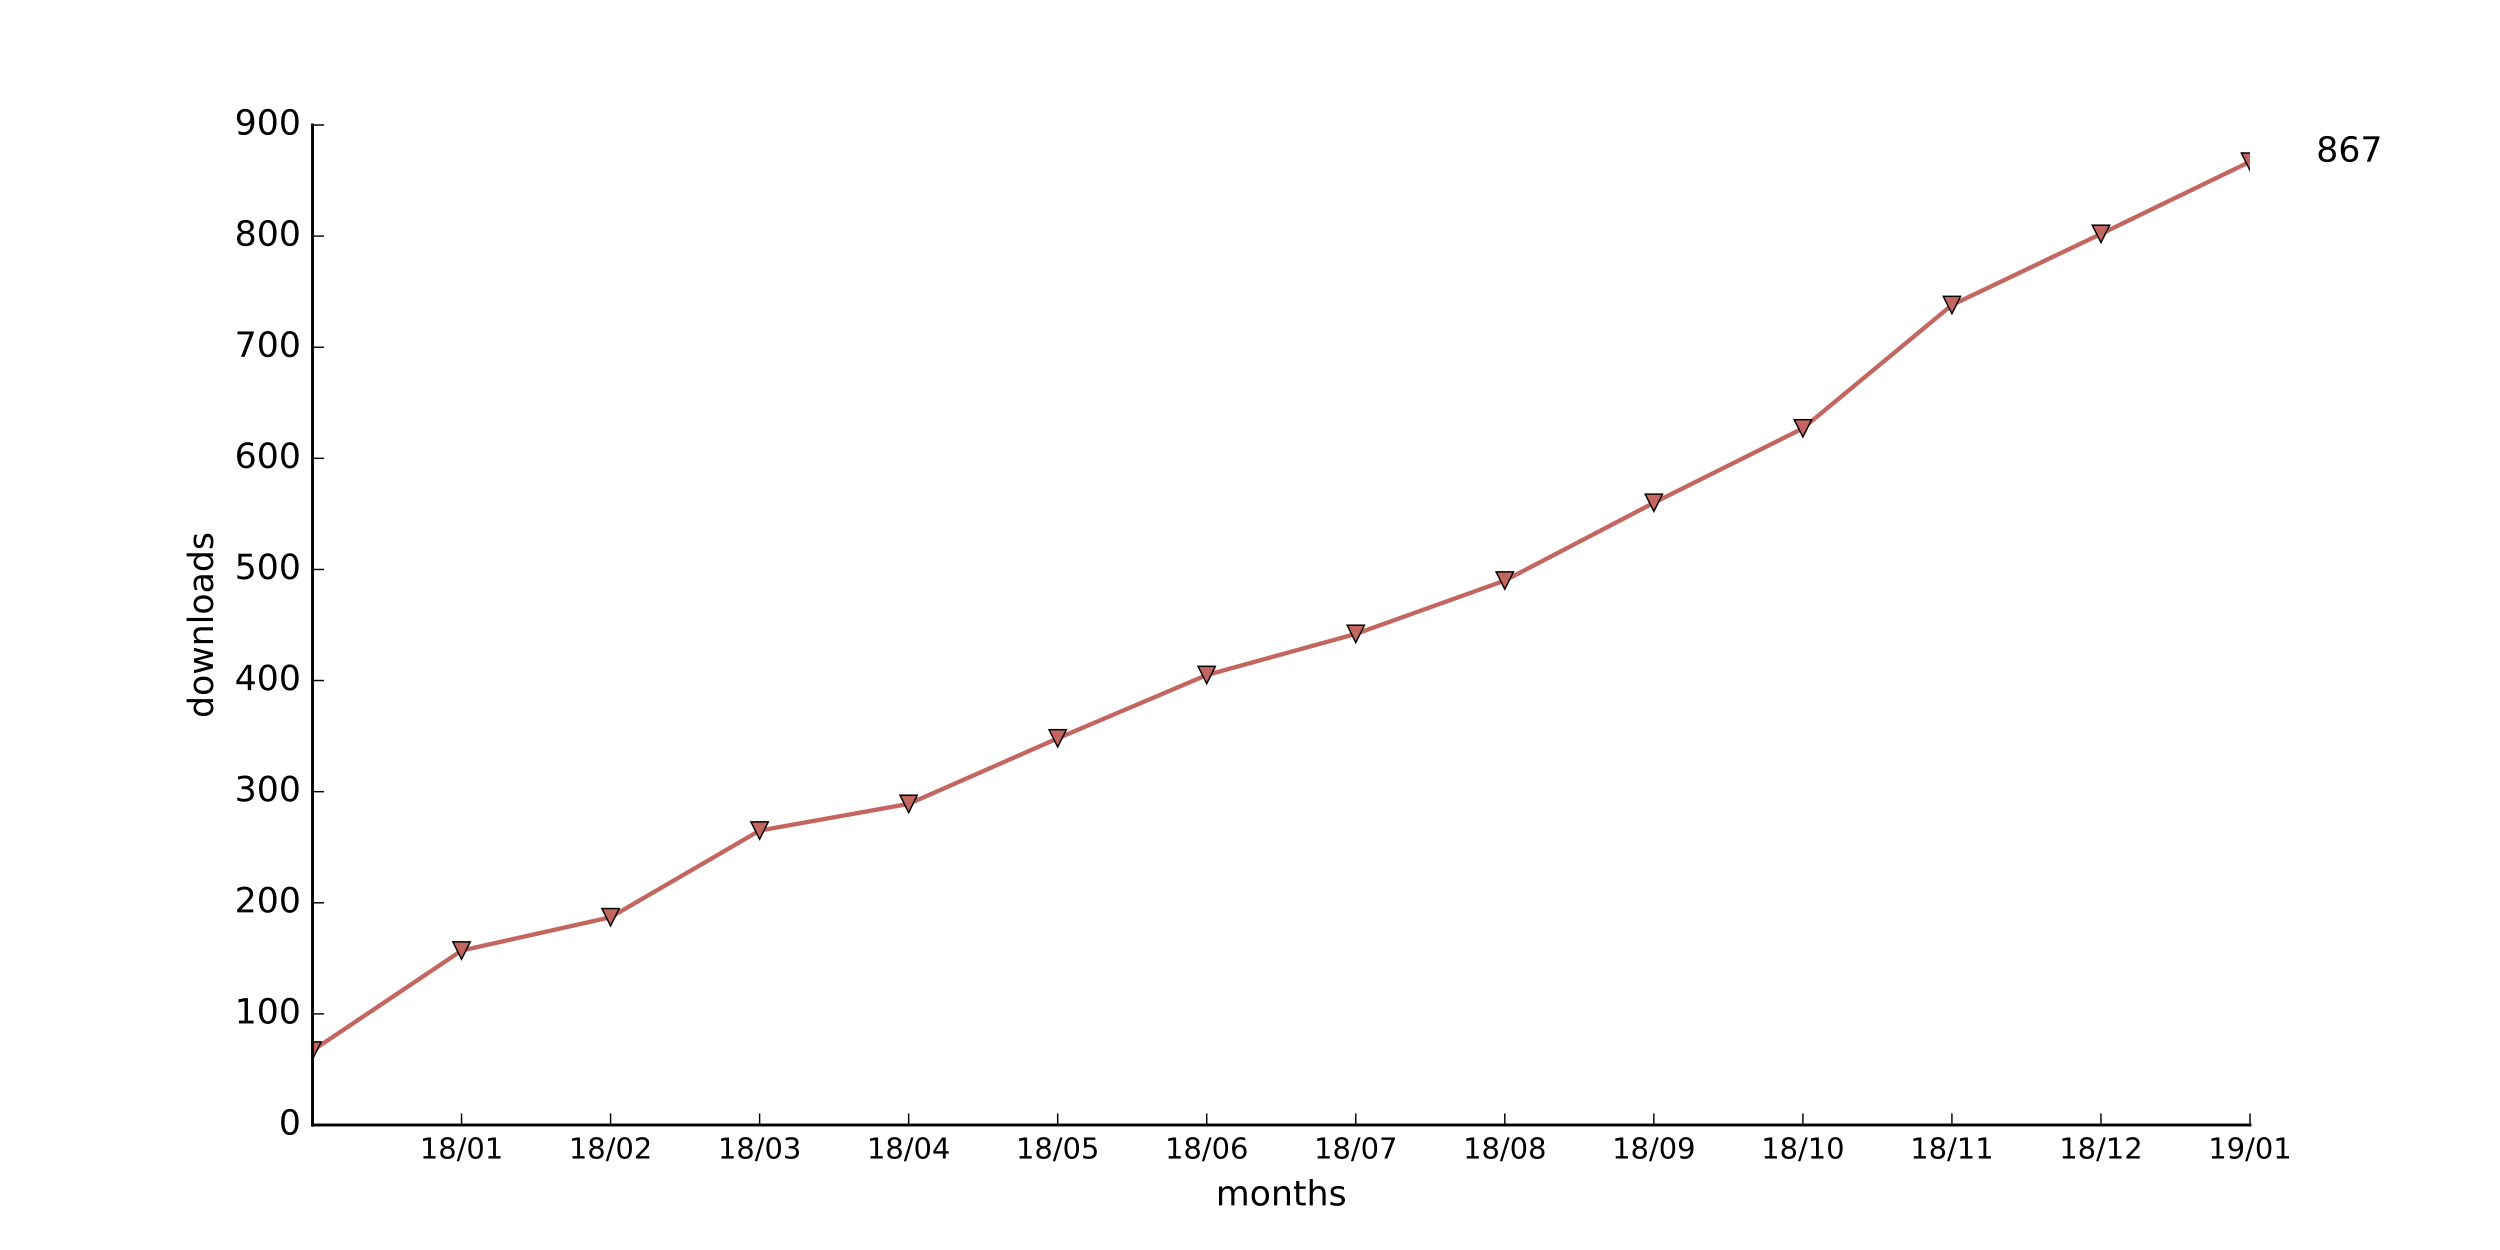
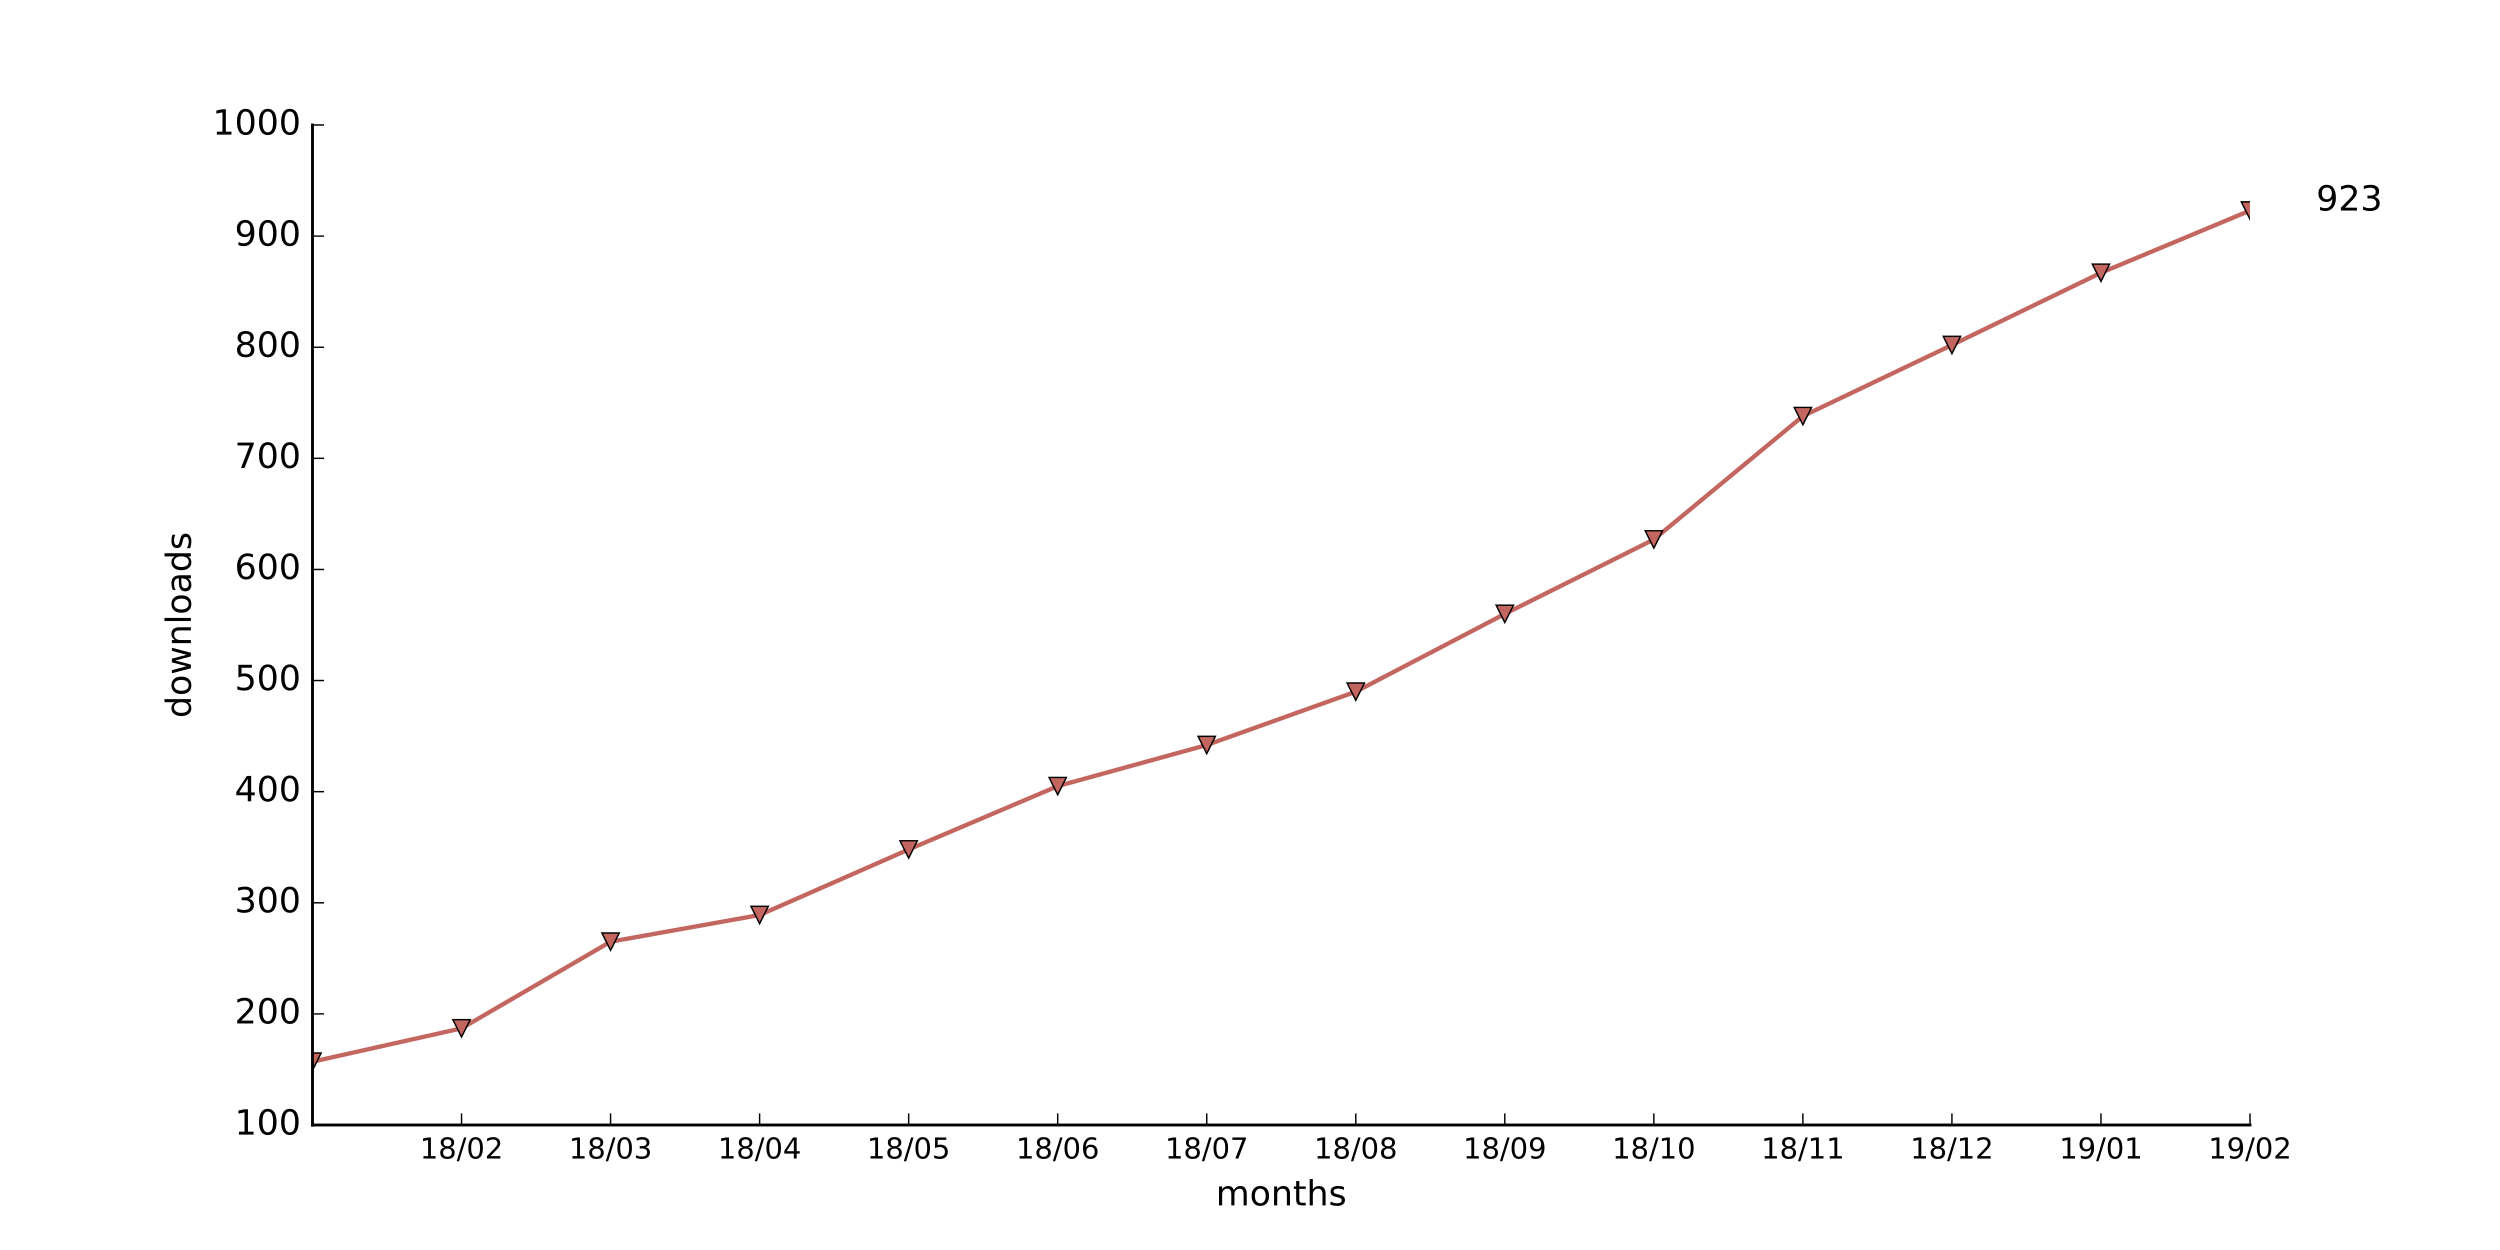
<svg xmlns="http://www.w3.org/2000/svg" xmlns:xlink="http://www.w3.org/1999/xlink" height="432pt" version="1.1" viewBox="0 0 864 432" width="864pt">
  <defs>
    <style type="text/css">
*{stroke-linecap:butt;stroke-linejoin:round;stroke-miterlimit:100000;}
  </style>
  </defs>
  <g id="figure_1">
    <g id="patch_1">
      <path d="M 0 432  L 864 432  L 864 0  L 0 0  z " style="fill:#ffffff;" />
    </g>
    <g id="axes_1">
      <g id="patch_2">
        <path d="M 108 388.8  L 777.6 388.8  L 777.6 43.2  L 108 43.2  z " style="fill:#ffffff;" />
      </g>
      <g id="line2d_1">
-         <path clip-path="url(#pb9cdb04433)" d="M 108 363.072  L 159.508 328.512  L 211.015 316.992  L 262.523 287.04  L 314.031 277.824  L 365.538 255.168  L 417.046 233.28  L 468.554 219.072  L 520.062 200.64  L 571.569 173.76  L 623.077 148.032  L 674.585 105.408  L 726.092 80.832  L 777.6 55.872  " style="fill:none;stroke:#c46660;stroke-linecap:square;stroke-width:1.5;" />
+         <path clip-path="url(#pa17ebd8802)" d="M 108 366.912  L 159.508 355.392  L 211.015 325.44  L 262.523 316.224  L 314.031 293.568  L 365.538 271.68  L 417.046 257.472  L 468.554 239.04  L 520.062 212.16  L 571.569 186.432  L 623.077 143.808  L 674.585 119.232  L 726.092 94.272  L 777.6 72.768  " style="fill:none;stroke:#c46660;stroke-linecap:square;stroke-width:1.5;" />
      </g>
      <g id="line2d_2">
        <defs>
-           <path d="M -0 3  L 3 -3  L -3 -3  z " id="mde66f9c7d6" style="stroke:#000000;stroke-linejoin:miter;stroke-width:0.5;" />
+           <path d="M -0 3  L 3 -3  L -3 -3  z " id="me184edb1fb" style="stroke:#000000;stroke-linejoin:miter;stroke-width:0.5;" />
        </defs>
-         <g clip-path="url(#pb9cdb04433)">
-           <use style="fill:#c46660;stroke:#000000;stroke-linejoin:miter;stroke-width:0.5;" x="108.0" xlink:href="#mde66f9c7d6" y="363.072" />
-           <use style="fill:#c46660;stroke:#000000;stroke-linejoin:miter;stroke-width:0.5;" x="159.508" xlink:href="#mde66f9c7d6" y="328.512" />
-           <use style="fill:#c46660;stroke:#000000;stroke-linejoin:miter;stroke-width:0.5;" x="211.015" xlink:href="#mde66f9c7d6" y="316.992" />
-           <use style="fill:#c46660;stroke:#000000;stroke-linejoin:miter;stroke-width:0.5;" x="262.523" xlink:href="#mde66f9c7d6" y="287.04" />
-           <use style="fill:#c46660;stroke:#000000;stroke-linejoin:miter;stroke-width:0.5;" x="314.031" xlink:href="#mde66f9c7d6" y="277.824" />
-           <use style="fill:#c46660;stroke:#000000;stroke-linejoin:miter;stroke-width:0.5;" x="365.538" xlink:href="#mde66f9c7d6" y="255.168" />
-           <use style="fill:#c46660;stroke:#000000;stroke-linejoin:miter;stroke-width:0.5;" x="417.046" xlink:href="#mde66f9c7d6" y="233.28" />
-           <use style="fill:#c46660;stroke:#000000;stroke-linejoin:miter;stroke-width:0.5;" x="468.554" xlink:href="#mde66f9c7d6" y="219.072" />
-           <use style="fill:#c46660;stroke:#000000;stroke-linejoin:miter;stroke-width:0.5;" x="520.062" xlink:href="#mde66f9c7d6" y="200.64" />
-           <use style="fill:#c46660;stroke:#000000;stroke-linejoin:miter;stroke-width:0.5;" x="571.569" xlink:href="#mde66f9c7d6" y="173.76" />
-           <use style="fill:#c46660;stroke:#000000;stroke-linejoin:miter;stroke-width:0.5;" x="623.077" xlink:href="#mde66f9c7d6" y="148.032" />
-           <use style="fill:#c46660;stroke:#000000;stroke-linejoin:miter;stroke-width:0.5;" x="674.585" xlink:href="#mde66f9c7d6" y="105.408" />
-           <use style="fill:#c46660;stroke:#000000;stroke-linejoin:miter;stroke-width:0.5;" x="726.092" xlink:href="#mde66f9c7d6" y="80.832" />
-           <use style="fill:#c46660;stroke:#000000;stroke-linejoin:miter;stroke-width:0.5;" x="777.6" xlink:href="#mde66f9c7d6" y="55.872" />
+         <g clip-path="url(#pa17ebd8802)">
+           <use style="fill:#c46660;stroke:#000000;stroke-linejoin:miter;stroke-width:0.5;" x="108.0" xlink:href="#me184edb1fb" y="366.912" />
+           <use style="fill:#c46660;stroke:#000000;stroke-linejoin:miter;stroke-width:0.5;" x="159.508" xlink:href="#me184edb1fb" y="355.392" />
+           <use style="fill:#c46660;stroke:#000000;stroke-linejoin:miter;stroke-width:0.5;" x="211.015" xlink:href="#me184edb1fb" y="325.44" />
+           <use style="fill:#c46660;stroke:#000000;stroke-linejoin:miter;stroke-width:0.5;" x="262.523" xlink:href="#me184edb1fb" y="316.224" />
+           <use style="fill:#c46660;stroke:#000000;stroke-linejoin:miter;stroke-width:0.5;" x="314.031" xlink:href="#me184edb1fb" y="293.568" />
+           <use style="fill:#c46660;stroke:#000000;stroke-linejoin:miter;stroke-width:0.5;" x="365.538" xlink:href="#me184edb1fb" y="271.68" />
+           <use style="fill:#c46660;stroke:#000000;stroke-linejoin:miter;stroke-width:0.5;" x="417.046" xlink:href="#me184edb1fb" y="257.472" />
+           <use style="fill:#c46660;stroke:#000000;stroke-linejoin:miter;stroke-width:0.5;" x="468.554" xlink:href="#me184edb1fb" y="239.04" />
+           <use style="fill:#c46660;stroke:#000000;stroke-linejoin:miter;stroke-width:0.5;" x="520.062" xlink:href="#me184edb1fb" y="212.16" />
+           <use style="fill:#c46660;stroke:#000000;stroke-linejoin:miter;stroke-width:0.5;" x="571.569" xlink:href="#me184edb1fb" y="186.432" />
+           <use style="fill:#c46660;stroke:#000000;stroke-linejoin:miter;stroke-width:0.5;" x="623.077" xlink:href="#me184edb1fb" y="143.808" />
+           <use style="fill:#c46660;stroke:#000000;stroke-linejoin:miter;stroke-width:0.5;" x="674.585" xlink:href="#me184edb1fb" y="119.232" />
+           <use style="fill:#c46660;stroke:#000000;stroke-linejoin:miter;stroke-width:0.5;" x="726.092" xlink:href="#me184edb1fb" y="94.272" />
+           <use style="fill:#c46660;stroke:#000000;stroke-linejoin:miter;stroke-width:0.5;" x="777.6" xlink:href="#me184edb1fb" y="72.768" />
        </g>
      </g>
      <g id="patch_3">
        <path d="M 108 388.8  L 777.6 388.8  " style="fill:none;stroke:#000000;stroke-linecap:square;stroke-linejoin:miter;" />
      </g>
      <g id="patch_4">
        <path d="M 108 388.8  L 108 43.2  " style="fill:none;stroke:#000000;stroke-linecap:square;stroke-linejoin:miter;" />
      </g>
      <g id="matplotlib.axis_1">
        <g id="xtick_1">
          <g id="line2d_3">
            <defs>
-               <path d="M 0 0  L 0 -4  " id="mf02f263352" style="stroke:#000000;stroke-width:0.5;" />
-             </defs>
-             <g>
-               <use style="stroke:#000000;stroke-width:0.5;" x="159.508" xlink:href="#mf02f263352" y="388.8" />
+               <path d="M 0 0  L 0 -4  " id="m1d00013f8c" style="stroke:#000000;stroke-width:0.5;" />
+             </defs>
+             <g>
+               <use style="stroke:#000000;stroke-width:0.5;" x="159.508" xlink:href="#m1d00013f8c" y="388.8" />
            </g>
          </g>
          <g id="text_1">
            <defs>
+               <path d="M 19.188 8.297  L 53.609 8.297  L 53.609 0  L 7.328 0  L 7.328 8.297  Q 12.938 14.109 22.625 23.891  Q 32.328 33.688 34.812 36.531  Q 39.547 41.844 41.422 45.531  Q 43.312 49.219 43.312 52.781  Q 43.312 58.594 39.234 62.25  Q 35.156 65.922 28.609 65.922  Q 23.969 65.922 18.812 64.312  Q 13.672 62.703 7.812 59.422  L 7.812 69.391  Q 13.766 71.781 18.938 73  Q 24.125 74.219 28.422 74.219  Q 39.75 74.219 46.484 68.547  Q 53.219 62.891 53.219 53.422  Q 53.219 48.922 51.531 44.891  Q 49.859 40.875 45.406 35.406  Q 44.188 33.984 37.641 27.219  Q 31.109 20.453 19.188 8.297  " id="BitstreamVeraSans-Roman-32" />
              <path d="M 31.781 34.625  Q 24.75 34.625 20.719 30.859  Q 16.703 27.094 16.703 20.516  Q 16.703 13.922 20.719 10.156  Q 24.75 6.391 31.781 6.391  Q 38.812 6.391 42.859 10.172  Q 46.922 13.969 46.922 20.516  Q 46.922 27.094 42.891 30.859  Q 38.875 34.625 31.781 34.625  M 21.922 38.812  Q 15.578 40.375 12.031 44.719  Q 8.5 49.078 8.5 55.328  Q 8.5 64.062 14.719 69.141  Q 20.953 74.219 31.781 74.219  Q 42.672 74.219 48.875 69.141  Q 55.078 64.062 55.078 55.328  Q 55.078 49.078 51.531 44.719  Q 48 40.375 41.703 38.812  Q 48.828 37.156 52.797 32.312  Q 56.781 27.484 56.781 20.516  Q 56.781 9.906 50.312 4.234  Q 43.844 -1.422 31.781 -1.422  Q 19.734 -1.422 13.25 4.234  Q 6.781 9.906 6.781 20.516  Q 6.781 27.484 10.781 32.312  Q 14.797 37.156 21.922 38.812  M 18.312 54.391  Q 18.312 48.734 21.844 45.562  Q 25.391 42.391 31.781 42.391  Q 38.141 42.391 41.719 45.562  Q 45.312 48.734 45.312 54.391  Q 45.312 60.062 41.719 63.234  Q 38.141 66.406 31.781 66.406  Q 25.391 66.406 21.844 63.234  Q 18.312 60.062 18.312 54.391  " id="BitstreamVeraSans-Roman-38" />
              <path d="M 12.406 8.297  L 28.516 8.297  L 28.516 63.922  L 10.984 60.406  L 10.984 69.391  L 28.422 72.906  L 38.281 72.906  L 38.281 8.297  L 54.391 8.297  L 54.391 0  L 12.406 0  z " id="BitstreamVeraSans-Roman-31" />
              <path d="M 31.781 66.406  Q 24.172 66.406 20.328 58.906  Q 16.5 51.422 16.5 36.375  Q 16.5 21.391 20.328 13.891  Q 24.172 6.391 31.781 6.391  Q 39.453 6.391 43.281 13.891  Q 47.125 21.391 47.125 36.375  Q 47.125 51.422 43.281 58.906  Q 39.453 66.406 31.781 66.406  M 31.781 74.219  Q 44.047 74.219 50.516 64.516  Q 56.984 54.828 56.984 36.375  Q 56.984 17.969 50.516 8.266  Q 44.047 -1.422 31.781 -1.422  Q 19.531 -1.422 13.062 8.266  Q 6.594 17.969 6.594 36.375  Q 6.594 54.828 13.062 64.516  Q 19.531 74.219 31.781 74.219  " id="BitstreamVeraSans-Roman-30" />
              <path d="M 25.391 72.906  L 33.688 72.906  L 8.297 -9.281  L 0 -9.281  z " id="BitstreamVeraSans-Roman-2f" />
            </defs>
            <g transform="translate(145.0983 400.3984)scale(0.1 -0.1)">
              <use xlink:href="#BitstreamVeraSans-Roman-31" />
              <use x="63.623" xlink:href="#BitstreamVeraSans-Roman-38" />
              <use x="127.246" xlink:href="#BitstreamVeraSans-Roman-2f" />
              <use x="160.938" xlink:href="#BitstreamVeraSans-Roman-30" />
-               <use x="224.561" xlink:href="#BitstreamVeraSans-Roman-31" />
+               <use x="224.561" xlink:href="#BitstreamVeraSans-Roman-32" />
            </g>
          </g>
        </g>
        <g id="xtick_2">
          <g id="line2d_4">
            <g>
-               <use style="stroke:#000000;stroke-width:0.5;" x="211.015" xlink:href="#mf02f263352" y="388.8" />
+               <use style="stroke:#000000;stroke-width:0.5;" x="211.015" xlink:href="#m1d00013f8c" y="388.8" />
            </g>
          </g>
          <g id="text_2">
            <defs>
-               <path d="M 19.188 8.297  L 53.609 8.297  L 53.609 0  L 7.328 0  L 7.328 8.297  Q 12.938 14.109 22.625 23.891  Q 32.328 33.688 34.812 36.531  Q 39.547 41.844 41.422 45.531  Q 43.312 49.219 43.312 52.781  Q 43.312 58.594 39.234 62.25  Q 35.156 65.922 28.609 65.922  Q 23.969 65.922 18.812 64.312  Q 13.672 62.703 7.812 59.422  L 7.812 69.391  Q 13.766 71.781 18.938 73  Q 24.125 74.219 28.422 74.219  Q 39.75 74.219 46.484 68.547  Q 53.219 62.891 53.219 53.422  Q 53.219 48.922 51.531 44.891  Q 49.859 40.875 45.406 35.406  Q 44.188 33.984 37.641 27.219  Q 31.109 20.453 19.188 8.297  " id="BitstreamVeraSans-Roman-32" />
+               <path d="M 40.578 39.312  Q 47.656 37.797 51.625 33  Q 55.609 28.219 55.609 21.188  Q 55.609 10.406 48.188 4.484  Q 40.766 -1.422 27.094 -1.422  Q 22.516 -1.422 17.656 -0.516  Q 12.797 0.391 7.625 2.203  L 7.625 11.719  Q 11.719 9.328 16.594 8.109  Q 21.484 6.891 26.812 6.891  Q 36.078 6.891 40.938 10.547  Q 45.797 14.203 45.797 21.188  Q 45.797 27.641 41.281 31.266  Q 36.766 34.906 28.719 34.906  L 20.219 34.906  L 20.219 43.016  L 29.109 43.016  Q 36.375 43.016 40.234 45.922  Q 44.094 48.828 44.094 54.297  Q 44.094 59.906 40.109 62.906  Q 36.141 65.922 28.719 65.922  Q 24.656 65.922 20.016 65.031  Q 15.375 64.156 9.812 62.312  L 9.812 71.094  Q 15.438 72.656 20.344 73.438  Q 25.25 74.219 29.594 74.219  Q 40.828 74.219 47.359 69.109  Q 53.906 64.016 53.906 55.328  Q 53.906 49.266 50.438 45.094  Q 46.969 40.922 40.578 39.312  " id="BitstreamVeraSans-Roman-33" />
            </defs>
            <g transform="translate(196.606 400.3984)scale(0.1 -0.1)">
              <use xlink:href="#BitstreamVeraSans-Roman-31" />
              <use x="63.623" xlink:href="#BitstreamVeraSans-Roman-38" />
              <use x="127.246" xlink:href="#BitstreamVeraSans-Roman-2f" />
              <use x="160.938" xlink:href="#BitstreamVeraSans-Roman-30" />
-               <use x="224.561" xlink:href="#BitstreamVeraSans-Roman-32" />
+               <use x="224.561" xlink:href="#BitstreamVeraSans-Roman-33" />
            </g>
          </g>
        </g>
        <g id="xtick_3">
          <g id="line2d_5">
            <g>
-               <use style="stroke:#000000;stroke-width:0.5;" x="262.523" xlink:href="#mf02f263352" y="388.8" />
+               <use style="stroke:#000000;stroke-width:0.5;" x="262.523" xlink:href="#m1d00013f8c" y="388.8" />
            </g>
          </g>
          <g id="text_3">
            <defs>
-               <path d="M 40.578 39.312  Q 47.656 37.797 51.625 33  Q 55.609 28.219 55.609 21.188  Q 55.609 10.406 48.188 4.484  Q 40.766 -1.422 27.094 -1.422  Q 22.516 -1.422 17.656 -0.516  Q 12.797 0.391 7.625 2.203  L 7.625 11.719  Q 11.719 9.328 16.594 8.109  Q 21.484 6.891 26.812 6.891  Q 36.078 6.891 40.938 10.547  Q 45.797 14.203 45.797 21.188  Q 45.797 27.641 41.281 31.266  Q 36.766 34.906 28.719 34.906  L 20.219 34.906  L 20.219 43.016  L 29.109 43.016  Q 36.375 43.016 40.234 45.922  Q 44.094 48.828 44.094 54.297  Q 44.094 59.906 40.109 62.906  Q 36.141 65.922 28.719 65.922  Q 24.656 65.922 20.016 65.031  Q 15.375 64.156 9.812 62.312  L 9.812 71.094  Q 15.438 72.656 20.344 73.438  Q 25.25 74.219 29.594 74.219  Q 40.828 74.219 47.359 69.109  Q 53.906 64.016 53.906 55.328  Q 53.906 49.266 50.438 45.094  Q 46.969 40.922 40.578 39.312  " id="BitstreamVeraSans-Roman-33" />
+               <path d="M 37.797 64.312  L 12.891 25.391  L 37.797 25.391  z M 35.203 72.906  L 47.609 72.906  L 47.609 25.391  L 58.016 25.391  L 58.016 17.188  L 47.609 17.188  L 47.609 0  L 37.797 0  L 37.797 17.188  L 4.891 17.188  L 4.891 26.703  z " id="BitstreamVeraSans-Roman-34" />
            </defs>
            <g transform="translate(248.1137 400.3984)scale(0.1 -0.1)">
              <use xlink:href="#BitstreamVeraSans-Roman-31" />
              <use x="63.623" xlink:href="#BitstreamVeraSans-Roman-38" />
              <use x="127.246" xlink:href="#BitstreamVeraSans-Roman-2f" />
              <use x="160.938" xlink:href="#BitstreamVeraSans-Roman-30" />
-               <use x="224.561" xlink:href="#BitstreamVeraSans-Roman-33" />
+               <use x="224.561" xlink:href="#BitstreamVeraSans-Roman-34" />
            </g>
          </g>
        </g>
        <g id="xtick_4">
          <g id="line2d_6">
            <g>
-               <use style="stroke:#000000;stroke-width:0.5;" x="314.031" xlink:href="#mf02f263352" y="388.8" />
+               <use style="stroke:#000000;stroke-width:0.5;" x="314.031" xlink:href="#m1d00013f8c" y="388.8" />
            </g>
          </g>
          <g id="text_4">
            <defs>
-               <path d="M 37.797 64.312  L 12.891 25.391  L 37.797 25.391  z M 35.203 72.906  L 47.609 72.906  L 47.609 25.391  L 58.016 25.391  L 58.016 17.188  L 47.609 17.188  L 47.609 0  L 37.797 0  L 37.797 17.188  L 4.891 17.188  L 4.891 26.703  z " id="BitstreamVeraSans-Roman-34" />
+               <path d="M 10.797 72.906  L 49.516 72.906  L 49.516 64.594  L 19.828 64.594  L 19.828 46.734  Q 21.969 47.469 24.109 47.828  Q 26.266 48.188 28.422 48.188  Q 40.625 48.188 47.75 41.5  Q 54.891 34.812 54.891 23.391  Q 54.891 11.625 47.562 5.094  Q 40.234 -1.422 26.906 -1.422  Q 22.312 -1.422 17.547 -0.641  Q 12.797 0.141 7.719 1.703  L 7.719 11.625  Q 12.109 9.234 16.797 8.062  Q 21.484 6.891 26.703 6.891  Q 35.156 6.891 40.078 11.328  Q 45.016 15.766 45.016 23.391  Q 45.016 31 40.078 35.438  Q 35.156 39.891 26.703 39.891  Q 22.75 39.891 18.812 39.016  Q 14.891 38.141 10.797 36.281  z " id="BitstreamVeraSans-Roman-35" />
            </defs>
            <g transform="translate(299.6214 400.3984)scale(0.1 -0.1)">
              <use xlink:href="#BitstreamVeraSans-Roman-31" />
              <use x="63.623" xlink:href="#BitstreamVeraSans-Roman-38" />
              <use x="127.246" xlink:href="#BitstreamVeraSans-Roman-2f" />
              <use x="160.938" xlink:href="#BitstreamVeraSans-Roman-30" />
-               <use x="224.561" xlink:href="#BitstreamVeraSans-Roman-34" />
+               <use x="224.561" xlink:href="#BitstreamVeraSans-Roman-35" />
            </g>
          </g>
        </g>
        <g id="xtick_5">
          <g id="line2d_7">
            <g>
-               <use style="stroke:#000000;stroke-width:0.5;" x="365.538" xlink:href="#mf02f263352" y="388.8" />
+               <use style="stroke:#000000;stroke-width:0.5;" x="365.538" xlink:href="#m1d00013f8c" y="388.8" />
            </g>
          </g>
          <g id="text_5">
            <defs>
-               <path d="M 10.797 72.906  L 49.516 72.906  L 49.516 64.594  L 19.828 64.594  L 19.828 46.734  Q 21.969 47.469 24.109 47.828  Q 26.266 48.188 28.422 48.188  Q 40.625 48.188 47.75 41.5  Q 54.891 34.812 54.891 23.391  Q 54.891 11.625 47.562 5.094  Q 40.234 -1.422 26.906 -1.422  Q 22.312 -1.422 17.547 -0.641  Q 12.797 0.141 7.719 1.703  L 7.719 11.625  Q 12.109 9.234 16.797 8.062  Q 21.484 6.891 26.703 6.891  Q 35.156 6.891 40.078 11.328  Q 45.016 15.766 45.016 23.391  Q 45.016 31 40.078 35.438  Q 35.156 39.891 26.703 39.891  Q 22.75 39.891 18.812 39.016  Q 14.891 38.141 10.797 36.281  z " id="BitstreamVeraSans-Roman-35" />
+               <path d="M 33.016 40.375  Q 26.375 40.375 22.484 35.828  Q 18.609 31.297 18.609 23.391  Q 18.609 15.531 22.484 10.953  Q 26.375 6.391 33.016 6.391  Q 39.656 6.391 43.531 10.953  Q 47.406 15.531 47.406 23.391  Q 47.406 31.297 43.531 35.828  Q 39.656 40.375 33.016 40.375  M 52.594 71.297  L 52.594 62.312  Q 48.875 64.062 45.094 64.984  Q 41.312 65.922 37.594 65.922  Q 27.828 65.922 22.672 59.328  Q 17.531 52.734 16.797 39.406  Q 19.672 43.656 24.016 45.922  Q 28.375 48.188 33.594 48.188  Q 44.578 48.188 50.953 41.516  Q 57.328 34.859 57.328 23.391  Q 57.328 12.156 50.688 5.359  Q 44.047 -1.422 33.016 -1.422  Q 20.359 -1.422 13.672 8.266  Q 6.984 17.969 6.984 36.375  Q 6.984 53.656 15.188 63.938  Q 23.391 74.219 37.203 74.219  Q 40.922 74.219 44.703 73.484  Q 48.484 72.75 52.594 71.297  " id="BitstreamVeraSans-Roman-36" />
            </defs>
            <g transform="translate(351.1291 400.3984)scale(0.1 -0.1)">
              <use xlink:href="#BitstreamVeraSans-Roman-31" />
              <use x="63.623" xlink:href="#BitstreamVeraSans-Roman-38" />
              <use x="127.246" xlink:href="#BitstreamVeraSans-Roman-2f" />
              <use x="160.938" xlink:href="#BitstreamVeraSans-Roman-30" />
-               <use x="224.561" xlink:href="#BitstreamVeraSans-Roman-35" />
+               <use x="224.561" xlink:href="#BitstreamVeraSans-Roman-36" />
            </g>
          </g>
        </g>
        <g id="xtick_6">
          <g id="line2d_8">
            <g>
-               <use style="stroke:#000000;stroke-width:0.5;" x="417.046" xlink:href="#mf02f263352" y="388.8" />
+               <use style="stroke:#000000;stroke-width:0.5;" x="417.046" xlink:href="#m1d00013f8c" y="388.8" />
            </g>
          </g>
          <g id="text_6">
            <defs>
-               <path d="M 33.016 40.375  Q 26.375 40.375 22.484 35.828  Q 18.609 31.297 18.609 23.391  Q 18.609 15.531 22.484 10.953  Q 26.375 6.391 33.016 6.391  Q 39.656 6.391 43.531 10.953  Q 47.406 15.531 47.406 23.391  Q 47.406 31.297 43.531 35.828  Q 39.656 40.375 33.016 40.375  M 52.594 71.297  L 52.594 62.312  Q 48.875 64.062 45.094 64.984  Q 41.312 65.922 37.594 65.922  Q 27.828 65.922 22.672 59.328  Q 17.531 52.734 16.797 39.406  Q 19.672 43.656 24.016 45.922  Q 28.375 48.188 33.594 48.188  Q 44.578 48.188 50.953 41.516  Q 57.328 34.859 57.328 23.391  Q 57.328 12.156 50.688 5.359  Q 44.047 -1.422 33.016 -1.422  Q 20.359 -1.422 13.672 8.266  Q 6.984 17.969 6.984 36.375  Q 6.984 53.656 15.188 63.938  Q 23.391 74.219 37.203 74.219  Q 40.922 74.219 44.703 73.484  Q 48.484 72.75 52.594 71.297  " id="BitstreamVeraSans-Roman-36" />
+               <path d="M 8.203 72.906  L 55.078 72.906  L 55.078 68.703  L 28.609 0  L 18.312 0  L 43.219 64.594  L 8.203 64.594  z " id="BitstreamVeraSans-Roman-37" />
            </defs>
            <g transform="translate(402.6368 400.3984)scale(0.1 -0.1)">
              <use xlink:href="#BitstreamVeraSans-Roman-31" />
              <use x="63.623" xlink:href="#BitstreamVeraSans-Roman-38" />
              <use x="127.246" xlink:href="#BitstreamVeraSans-Roman-2f" />
              <use x="160.938" xlink:href="#BitstreamVeraSans-Roman-30" />
-               <use x="224.561" xlink:href="#BitstreamVeraSans-Roman-36" />
+               <use x="224.561" xlink:href="#BitstreamVeraSans-Roman-37" />
            </g>
          </g>
        </g>
        <g id="xtick_7">
          <g id="line2d_9">
            <g>
-               <use style="stroke:#000000;stroke-width:0.5;" x="468.554" xlink:href="#mf02f263352" y="388.8" />
+               <use style="stroke:#000000;stroke-width:0.5;" x="468.554" xlink:href="#m1d00013f8c" y="388.8" />
            </g>
          </g>
          <g id="text_7">
-             <defs>
-               <path d="M 8.203 72.906  L 55.078 72.906  L 55.078 68.703  L 28.609 0  L 18.312 0  L 43.219 64.594  L 8.203 64.594  z " id="BitstreamVeraSans-Roman-37" />
-             </defs>
            <g transform="translate(454.1445 400.3984)scale(0.1 -0.1)">
              <use xlink:href="#BitstreamVeraSans-Roman-31" />
              <use x="63.623" xlink:href="#BitstreamVeraSans-Roman-38" />
              <use x="127.246" xlink:href="#BitstreamVeraSans-Roman-2f" />
              <use x="160.938" xlink:href="#BitstreamVeraSans-Roman-30" />
-               <use x="224.561" xlink:href="#BitstreamVeraSans-Roman-37" />
+               <use x="224.561" xlink:href="#BitstreamVeraSans-Roman-38" />
            </g>
          </g>
        </g>
        <g id="xtick_8">
          <g id="line2d_10">
            <g>
-               <use style="stroke:#000000;stroke-width:0.5;" x="520.062" xlink:href="#mf02f263352" y="388.8" />
+               <use style="stroke:#000000;stroke-width:0.5;" x="520.062" xlink:href="#m1d00013f8c" y="388.8" />
            </g>
          </g>
          <g id="text_8">
+             <defs>
+               <path d="M 10.984 1.516  L 10.984 10.5  Q 14.703 8.734 18.5 7.812  Q 22.312 6.891 25.984 6.891  Q 35.75 6.891 40.891 13.453  Q 46.047 20.016 46.781 33.406  Q 43.953 29.203 39.594 26.953  Q 35.25 24.703 29.984 24.703  Q 19.047 24.703 12.672 31.312  Q 6.297 37.938 6.297 49.422  Q 6.297 60.641 12.938 67.422  Q 19.578 74.219 30.609 74.219  Q 43.266 74.219 49.922 64.516  Q 56.594 54.828 56.594 36.375  Q 56.594 19.141 48.406 8.859  Q 40.234 -1.422 26.422 -1.422  Q 22.703 -1.422 18.891 -0.688  Q 15.094 0.047 10.984 1.516  M 30.609 32.422  Q 37.25 32.422 41.125 36.953  Q 45.016 41.5 45.016 49.422  Q 45.016 57.281 41.125 61.844  Q 37.25 66.406 30.609 66.406  Q 23.969 66.406 20.094 61.844  Q 16.219 57.281 16.219 49.422  Q 16.219 41.5 20.094 36.953  Q 23.969 32.422 30.609 32.422  " id="BitstreamVeraSans-Roman-39" />
+             </defs>
            <g transform="translate(505.6522 400.3984)scale(0.1 -0.1)">
              <use xlink:href="#BitstreamVeraSans-Roman-31" />
              <use x="63.623" xlink:href="#BitstreamVeraSans-Roman-38" />
              <use x="127.246" xlink:href="#BitstreamVeraSans-Roman-2f" />
              <use x="160.938" xlink:href="#BitstreamVeraSans-Roman-30" />
-               <use x="224.561" xlink:href="#BitstreamVeraSans-Roman-38" />
+               <use x="224.561" xlink:href="#BitstreamVeraSans-Roman-39" />
            </g>
          </g>
        </g>
        <g id="xtick_9">
          <g id="line2d_11">
            <g>
-               <use style="stroke:#000000;stroke-width:0.5;" x="571.569" xlink:href="#mf02f263352" y="388.8" />
+               <use style="stroke:#000000;stroke-width:0.5;" x="571.569" xlink:href="#m1d00013f8c" y="388.8" />
            </g>
          </g>
          <g id="text_9">
-             <defs>
-               <path d="M 10.984 1.516  L 10.984 10.5  Q 14.703 8.734 18.5 7.812  Q 22.312 6.891 25.984 6.891  Q 35.75 6.891 40.891 13.453  Q 46.047 20.016 46.781 33.406  Q 43.953 29.203 39.594 26.953  Q 35.25 24.703 29.984 24.703  Q 19.047 24.703 12.672 31.312  Q 6.297 37.938 6.297 49.422  Q 6.297 60.641 12.938 67.422  Q 19.578 74.219 30.609 74.219  Q 43.266 74.219 49.922 64.516  Q 56.594 54.828 56.594 36.375  Q 56.594 19.141 48.406 8.859  Q 40.234 -1.422 26.422 -1.422  Q 22.703 -1.422 18.891 -0.688  Q 15.094 0.047 10.984 1.516  M 30.609 32.422  Q 37.25 32.422 41.125 36.953  Q 45.016 41.5 45.016 49.422  Q 45.016 57.281 41.125 61.844  Q 37.25 66.406 30.609 66.406  Q 23.969 66.406 20.094 61.844  Q 16.219 57.281 16.219 49.422  Q 16.219 41.5 20.094 36.953  Q 23.969 32.422 30.609 32.422  " id="BitstreamVeraSans-Roman-39" />
-             </defs>
            <g transform="translate(557.1599 400.3984)scale(0.1 -0.1)">
              <use xlink:href="#BitstreamVeraSans-Roman-31" />
              <use x="63.623" xlink:href="#BitstreamVeraSans-Roman-38" />
              <use x="127.246" xlink:href="#BitstreamVeraSans-Roman-2f" />
-               <use x="160.938" xlink:href="#BitstreamVeraSans-Roman-30" />
-               <use x="224.561" xlink:href="#BitstreamVeraSans-Roman-39" />
+               <use x="160.938" xlink:href="#BitstreamVeraSans-Roman-31" />
+               <use x="224.561" xlink:href="#BitstreamVeraSans-Roman-30" />
            </g>
          </g>
        </g>
        <g id="xtick_10">
          <g id="line2d_12">
            <g>
-               <use style="stroke:#000000;stroke-width:0.5;" x="623.077" xlink:href="#mf02f263352" y="388.8" />
+               <use style="stroke:#000000;stroke-width:0.5;" x="623.077" xlink:href="#m1d00013f8c" y="388.8" />
            </g>
          </g>
          <g id="text_10">
            <g transform="translate(608.6675 400.3984)scale(0.1 -0.1)">
              <use xlink:href="#BitstreamVeraSans-Roman-31" />
              <use x="63.623" xlink:href="#BitstreamVeraSans-Roman-38" />
              <use x="127.246" xlink:href="#BitstreamVeraSans-Roman-2f" />
              <use x="160.938" xlink:href="#BitstreamVeraSans-Roman-31" />
-               <use x="224.561" xlink:href="#BitstreamVeraSans-Roman-30" />
+               <use x="224.561" xlink:href="#BitstreamVeraSans-Roman-31" />
            </g>
          </g>
        </g>
        <g id="xtick_11">
          <g id="line2d_13">
            <g>
-               <use style="stroke:#000000;stroke-width:0.5;" x="674.585" xlink:href="#mf02f263352" y="388.8" />
+               <use style="stroke:#000000;stroke-width:0.5;" x="674.585" xlink:href="#m1d00013f8c" y="388.8" />
            </g>
          </g>
          <g id="text_11">
            <g transform="translate(660.1752 400.3984)scale(0.1 -0.1)">
              <use xlink:href="#BitstreamVeraSans-Roman-31" />
              <use x="63.623" xlink:href="#BitstreamVeraSans-Roman-38" />
              <use x="127.246" xlink:href="#BitstreamVeraSans-Roman-2f" />
              <use x="160.938" xlink:href="#BitstreamVeraSans-Roman-31" />
-               <use x="224.561" xlink:href="#BitstreamVeraSans-Roman-31" />
+               <use x="224.561" xlink:href="#BitstreamVeraSans-Roman-32" />
            </g>
          </g>
        </g>
        <g id="xtick_12">
          <g id="line2d_14">
            <g>
-               <use style="stroke:#000000;stroke-width:0.5;" x="726.092" xlink:href="#mf02f263352" y="388.8" />
+               <use style="stroke:#000000;stroke-width:0.5;" x="726.092" xlink:href="#m1d00013f8c" y="388.8" />
            </g>
          </g>
          <g id="text_12">
            <g transform="translate(711.6829 400.3984)scale(0.1 -0.1)">
              <use xlink:href="#BitstreamVeraSans-Roman-31" />
-               <use x="63.623" xlink:href="#BitstreamVeraSans-Roman-38" />
-               <use x="127.246" xlink:href="#BitstreamVeraSans-Roman-2f" />
-               <use x="160.938" xlink:href="#BitstreamVeraSans-Roman-31" />
-               <use x="224.561" xlink:href="#BitstreamVeraSans-Roman-32" />
+               <use x="63.623" xlink:href="#BitstreamVeraSans-Roman-39" />
+               <use x="127.246" xlink:href="#BitstreamVeraSans-Roman-2f" />
+               <use x="160.938" xlink:href="#BitstreamVeraSans-Roman-30" />
+               <use x="224.561" xlink:href="#BitstreamVeraSans-Roman-31" />
            </g>
          </g>
        </g>
        <g id="xtick_13">
          <g id="line2d_15">
            <g>
-               <use style="stroke:#000000;stroke-width:0.5;" x="777.6" xlink:href="#mf02f263352" y="388.8" />
+               <use style="stroke:#000000;stroke-width:0.5;" x="777.6" xlink:href="#m1d00013f8c" y="388.8" />
            </g>
          </g>
          <g id="text_13">
            <g transform="translate(763.1906 400.3984)scale(0.1 -0.1)">
              <use xlink:href="#BitstreamVeraSans-Roman-31" />
              <use x="63.623" xlink:href="#BitstreamVeraSans-Roman-39" />
              <use x="127.246" xlink:href="#BitstreamVeraSans-Roman-2f" />
              <use x="160.938" xlink:href="#BitstreamVeraSans-Roman-30" />
-               <use x="224.561" xlink:href="#BitstreamVeraSans-Roman-31" />
+               <use x="224.561" xlink:href="#BitstreamVeraSans-Roman-32" />
            </g>
          </g>
        </g>
        <g id="text_14">
          <defs>
            <path d="M 54.891 33.016  L 54.891 0  L 45.906 0  L 45.906 32.719  Q 45.906 40.484 42.875 44.328  Q 39.844 48.188 33.797 48.188  Q 26.516 48.188 22.312 43.547  Q 18.109 38.922 18.109 30.906  L 18.109 0  L 9.078 0  L 9.078 54.688  L 18.109 54.688  L 18.109 46.188  Q 21.344 51.125 25.703 53.562  Q 30.078 56 35.797 56  Q 45.219 56 50.047 50.172  Q 54.891 44.344 54.891 33.016  " id="BitstreamVeraSans-Roman-6e" />
            <path d="M 52 44.188  Q 55.375 50.25 60.062 53.125  Q 64.75 56 71.094 56  Q 79.641 56 84.281 50.016  Q 88.922 44.047 88.922 33.016  L 88.922 0  L 79.891 0  L 79.891 32.719  Q 79.891 40.578 77.094 44.375  Q 74.312 48.188 68.609 48.188  Q 61.625 48.188 57.562 43.547  Q 53.516 38.922 53.516 30.906  L 53.516 0  L 44.484 0  L 44.484 32.719  Q 44.484 40.625 41.703 44.406  Q 38.922 48.188 33.109 48.188  Q 26.219 48.188 22.156 43.531  Q 18.109 38.875 18.109 30.906  L 18.109 0  L 9.078 0  L 9.078 54.688  L 18.109 54.688  L 18.109 46.188  Q 21.188 51.219 25.484 53.609  Q 29.781 56 35.688 56  Q 41.656 56 45.828 52.969  Q 50 49.953 52 44.188  " id="BitstreamVeraSans-Roman-6d" />
            <path d="M 30.609 48.391  Q 23.391 48.391 19.188 42.75  Q 14.984 37.109 14.984 27.297  Q 14.984 17.484 19.156 11.844  Q 23.344 6.203 30.609 6.203  Q 37.797 6.203 41.984 11.859  Q 46.188 17.531 46.188 27.297  Q 46.188 37.016 41.984 42.703  Q 37.797 48.391 30.609 48.391  M 30.609 56  Q 42.328 56 49.016 48.375  Q 55.719 40.766 55.719 27.297  Q 55.719 13.875 49.016 6.219  Q 42.328 -1.422 30.609 -1.422  Q 18.844 -1.422 12.172 6.219  Q 5.516 13.875 5.516 27.297  Q 5.516 40.766 12.172 48.375  Q 18.844 56 30.609 56  " id="BitstreamVeraSans-Roman-6f" />
            <path d="M 54.891 33.016  L 54.891 0  L 45.906 0  L 45.906 32.719  Q 45.906 40.484 42.875 44.328  Q 39.844 48.188 33.797 48.188  Q 26.516 48.188 22.312 43.547  Q 18.109 38.922 18.109 30.906  L 18.109 0  L 9.078 0  L 9.078 75.984  L 18.109 75.984  L 18.109 46.188  Q 21.344 51.125 25.703 53.562  Q 30.078 56 35.797 56  Q 45.219 56 50.047 50.172  Q 54.891 44.344 54.891 33.016  " id="BitstreamVeraSans-Roman-68" />
            <path d="M 18.312 70.219  L 18.312 54.688  L 36.812 54.688  L 36.812 47.703  L 18.312 47.703  L 18.312 18.016  Q 18.312 11.328 20.141 9.422  Q 21.969 7.516 27.594 7.516  L 36.812 7.516  L 36.812 0  L 27.594 0  Q 17.188 0 13.234 3.875  Q 9.281 7.766 9.281 18.016  L 9.281 47.703  L 2.688 47.703  L 2.688 54.688  L 9.281 54.688  L 9.281 70.219  z " id="BitstreamVeraSans-Roman-74" />
            <path d="M 44.281 53.078  L 44.281 44.578  Q 40.484 46.531 36.375 47.5  Q 32.281 48.484 27.875 48.484  Q 21.188 48.484 17.844 46.438  Q 14.5 44.391 14.5 40.281  Q 14.5 37.156 16.891 35.375  Q 19.281 33.594 26.516 31.984  L 29.594 31.297  Q 39.156 29.25 43.188 25.516  Q 47.219 21.781 47.219 15.094  Q 47.219 7.469 41.188 3.016  Q 35.156 -1.422 24.609 -1.422  Q 20.219 -1.422 15.453 -0.562  Q 10.688 0.297 5.422 2  L 5.422 11.281  Q 10.406 8.688 15.234 7.391  Q 20.062 6.109 24.812 6.109  Q 31.156 6.109 34.562 8.281  Q 37.984 10.453 37.984 14.406  Q 37.984 18.062 35.516 20.016  Q 33.062 21.969 24.703 23.781  L 21.578 24.516  Q 13.234 26.266 9.516 29.906  Q 5.812 33.547 5.812 39.891  Q 5.812 47.609 11.281 51.797  Q 16.75 56 26.812 56  Q 31.781 56 36.172 55.266  Q 40.578 54.547 44.281 53.078  " id="BitstreamVeraSans-Roman-73" />
          </defs>
          <g transform="translate(420.2016 416.5962)scale(0.12 -0.12)">
            <use xlink:href="#BitstreamVeraSans-Roman-6d" />
            <use x="97.412" xlink:href="#BitstreamVeraSans-Roman-6f" />
            <use x="158.594" xlink:href="#BitstreamVeraSans-Roman-6e" />
            <use x="221.973" xlink:href="#BitstreamVeraSans-Roman-74" />
            <use x="261.182" xlink:href="#BitstreamVeraSans-Roman-68" />
            <use x="324.561" xlink:href="#BitstreamVeraSans-Roman-73" />
          </g>
        </g>
      </g>
      <g id="matplotlib.axis_2">
        <g id="ytick_1">
          <g id="line2d_16">
            <defs>
-               <path d="M 0 0  L 4 0  " id="mf889af6829" style="stroke:#000000;stroke-width:0.5;" />
-             </defs>
-             <g>
-               <use style="stroke:#000000;stroke-width:0.5;" x="108.0" xlink:href="#mf889af6829" y="388.8" />
+               <path d="M 0 0  L 4 0  " id="ma59969b9ae" style="stroke:#000000;stroke-width:0.5;" />
+             </defs>
+             <g>
+               <use style="stroke:#000000;stroke-width:0.5;" x="108.0" xlink:href="#ma59969b9ae" y="388.8" />
            </g>
          </g>
          <g id="text_15">
-             <g transform="translate(96.365 392.1112)scale(0.12 -0.12)">
-               <use xlink:href="#BitstreamVeraSans-Roman-30" />
+             <g transform="translate(81.095 392.1112)scale(0.12 -0.12)">
+               <use xlink:href="#BitstreamVeraSans-Roman-31" />
+               <use x="63.623" xlink:href="#BitstreamVeraSans-Roman-30" />
+               <use x="127.246" xlink:href="#BitstreamVeraSans-Roman-30" />
            </g>
          </g>
        </g>
        <g id="ytick_2">
          <g id="line2d_17">
            <g>
-               <use style="stroke:#000000;stroke-width:0.5;" x="108.0" xlink:href="#mf889af6829" y="350.4" />
+               <use style="stroke:#000000;stroke-width:0.5;" x="108.0" xlink:href="#ma59969b9ae" y="350.4" />
            </g>
          </g>
          <g id="text_16">
            <g transform="translate(81.095 353.7113)scale(0.12 -0.12)">
-               <use xlink:href="#BitstreamVeraSans-Roman-31" />
+               <use xlink:href="#BitstreamVeraSans-Roman-32" />
              <use x="63.623" xlink:href="#BitstreamVeraSans-Roman-30" />
              <use x="127.246" xlink:href="#BitstreamVeraSans-Roman-30" />
            </g>
          </g>
        </g>
        <g id="ytick_3">
          <g id="line2d_18">
            <g>
-               <use style="stroke:#000000;stroke-width:0.5;" x="108.0" xlink:href="#mf889af6829" y="312.0" />
+               <use style="stroke:#000000;stroke-width:0.5;" x="108.0" xlink:href="#ma59969b9ae" y="312.0" />
            </g>
          </g>
          <g id="text_17">
            <g transform="translate(81.095 315.3112)scale(0.12 -0.12)">
-               <use xlink:href="#BitstreamVeraSans-Roman-32" />
+               <use xlink:href="#BitstreamVeraSans-Roman-33" />
              <use x="63.623" xlink:href="#BitstreamVeraSans-Roman-30" />
              <use x="127.246" xlink:href="#BitstreamVeraSans-Roman-30" />
            </g>
          </g>
        </g>
        <g id="ytick_4">
          <g id="line2d_19">
            <g>
-               <use style="stroke:#000000;stroke-width:0.5;" x="108.0" xlink:href="#mf889af6829" y="273.6" />
+               <use style="stroke:#000000;stroke-width:0.5;" x="108.0" xlink:href="#ma59969b9ae" y="273.6" />
            </g>
          </g>
          <g id="text_18">
            <g transform="translate(81.095 276.9112)scale(0.12 -0.12)">
-               <use xlink:href="#BitstreamVeraSans-Roman-33" />
+               <use xlink:href="#BitstreamVeraSans-Roman-34" />
              <use x="63.623" xlink:href="#BitstreamVeraSans-Roman-30" />
              <use x="127.246" xlink:href="#BitstreamVeraSans-Roman-30" />
            </g>
          </g>
        </g>
        <g id="ytick_5">
          <g id="line2d_20">
            <g>
-               <use style="stroke:#000000;stroke-width:0.5;" x="108.0" xlink:href="#mf889af6829" y="235.2" />
+               <use style="stroke:#000000;stroke-width:0.5;" x="108.0" xlink:href="#ma59969b9ae" y="235.2" />
            </g>
          </g>
          <g id="text_19">
            <g transform="translate(81.095 238.5112)scale(0.12 -0.12)">
-               <use xlink:href="#BitstreamVeraSans-Roman-34" />
+               <use xlink:href="#BitstreamVeraSans-Roman-35" />
              <use x="63.623" xlink:href="#BitstreamVeraSans-Roman-30" />
              <use x="127.246" xlink:href="#BitstreamVeraSans-Roman-30" />
            </g>
          </g>
        </g>
        <g id="ytick_6">
          <g id="line2d_21">
            <g>
-               <use style="stroke:#000000;stroke-width:0.5;" x="108.0" xlink:href="#mf889af6829" y="196.8" />
+               <use style="stroke:#000000;stroke-width:0.5;" x="108.0" xlink:href="#ma59969b9ae" y="196.8" />
            </g>
          </g>
          <g id="text_20">
            <g transform="translate(81.095 200.1113)scale(0.12 -0.12)">
-               <use xlink:href="#BitstreamVeraSans-Roman-35" />
+               <use xlink:href="#BitstreamVeraSans-Roman-36" />
              <use x="63.623" xlink:href="#BitstreamVeraSans-Roman-30" />
              <use x="127.246" xlink:href="#BitstreamVeraSans-Roman-30" />
            </g>
          </g>
        </g>
        <g id="ytick_7">
          <g id="line2d_22">
            <g>
-               <use style="stroke:#000000;stroke-width:0.5;" x="108.0" xlink:href="#mf889af6829" y="158.4" />
+               <use style="stroke:#000000;stroke-width:0.5;" x="108.0" xlink:href="#ma59969b9ae" y="158.4" />
            </g>
          </g>
          <g id="text_21">
            <g transform="translate(81.095 161.7113)scale(0.12 -0.12)">
-               <use xlink:href="#BitstreamVeraSans-Roman-36" />
+               <use xlink:href="#BitstreamVeraSans-Roman-37" />
              <use x="63.623" xlink:href="#BitstreamVeraSans-Roman-30" />
              <use x="127.246" xlink:href="#BitstreamVeraSans-Roman-30" />
            </g>
          </g>
        </g>
        <g id="ytick_8">
          <g id="line2d_23">
            <g>
-               <use style="stroke:#000000;stroke-width:0.5;" x="108.0" xlink:href="#mf889af6829" y="120.0" />
+               <use style="stroke:#000000;stroke-width:0.5;" x="108.0" xlink:href="#ma59969b9ae" y="120.0" />
            </g>
          </g>
          <g id="text_22">
            <g transform="translate(81.095 123.3113)scale(0.12 -0.12)">
-               <use xlink:href="#BitstreamVeraSans-Roman-37" />
+               <use xlink:href="#BitstreamVeraSans-Roman-38" />
              <use x="63.623" xlink:href="#BitstreamVeraSans-Roman-30" />
              <use x="127.246" xlink:href="#BitstreamVeraSans-Roman-30" />
            </g>
          </g>
        </g>
        <g id="ytick_9">
          <g id="line2d_24">
            <g>
-               <use style="stroke:#000000;stroke-width:0.5;" x="108.0" xlink:href="#mf889af6829" y="81.6" />
+               <use style="stroke:#000000;stroke-width:0.5;" x="108.0" xlink:href="#ma59969b9ae" y="81.6" />
            </g>
          </g>
          <g id="text_23">
            <g transform="translate(81.095 84.91125)scale(0.12 -0.12)">
-               <use xlink:href="#BitstreamVeraSans-Roman-38" />
+               <use xlink:href="#BitstreamVeraSans-Roman-39" />
              <use x="63.623" xlink:href="#BitstreamVeraSans-Roman-30" />
              <use x="127.246" xlink:href="#BitstreamVeraSans-Roman-30" />
            </g>
          </g>
        </g>
        <g id="ytick_10">
          <g id="line2d_25">
            <g>
-               <use style="stroke:#000000;stroke-width:0.5;" x="108.0" xlink:href="#mf889af6829" y="43.2" />
+               <use style="stroke:#000000;stroke-width:0.5;" x="108.0" xlink:href="#ma59969b9ae" y="43.2" />
            </g>
          </g>
          <g id="text_24">
-             <g transform="translate(81.095 46.51125)scale(0.12 -0.12)">
-               <use xlink:href="#BitstreamVeraSans-Roman-39" />
-               <use x="63.623" xlink:href="#BitstreamVeraSans-Roman-30" />
-               <use x="127.246" xlink:href="#BitstreamVeraSans-Roman-30" />
+             <g transform="translate(73.46 46.51125)scale(0.12 -0.12)">
+               <use xlink:href="#BitstreamVeraSans-Roman-31" />
+               <use x="63.623" xlink:href="#BitstreamVeraSans-Roman-30" />
+               <use x="127.246" xlink:href="#BitstreamVeraSans-Roman-30" />
+               <use x="190.869" xlink:href="#BitstreamVeraSans-Roman-30" />
            </g>
          </g>
        </g>
        <g id="text_25">
          <defs>
            <path d="M 45.406 46.391  L 45.406 75.984  L 54.391 75.984  L 54.391 0  L 45.406 0  L 45.406 8.203  Q 42.578 3.328 38.25 0.953  Q 33.938 -1.422 27.875 -1.422  Q 17.969 -1.422 11.734 6.484  Q 5.516 14.406 5.516 27.297  Q 5.516 40.188 11.734 48.094  Q 17.969 56 27.875 56  Q 33.938 56 38.25 53.625  Q 42.578 51.266 45.406 46.391  M 14.797 27.297  Q 14.797 17.391 18.875 11.75  Q 22.953 6.109 30.078 6.109  Q 37.203 6.109 41.297 11.75  Q 45.406 17.391 45.406 27.297  Q 45.406 37.203 41.297 42.844  Q 37.203 48.484 30.078 48.484  Q 22.953 48.484 18.875 42.844  Q 14.797 37.203 14.797 27.297  " id="BitstreamVeraSans-Roman-64" />
            <path d="M 34.281 27.484  Q 23.391 27.484 19.188 25  Q 14.984 22.516 14.984 16.5  Q 14.984 11.719 18.141 8.906  Q 21.297 6.109 26.703 6.109  Q 34.188 6.109 38.703 11.406  Q 43.219 16.703 43.219 25.484  L 43.219 27.484  z M 52.203 31.203  L 52.203 0  L 43.219 0  L 43.219 8.297  Q 40.141 3.328 35.547 0.953  Q 30.953 -1.422 24.312 -1.422  Q 15.922 -1.422 10.953 3.297  Q 6 8.016 6 15.922  Q 6 25.141 12.172 29.828  Q 18.359 34.516 30.609 34.516  L 43.219 34.516  L 43.219 35.406  Q 43.219 41.609 39.141 45  Q 35.062 48.391 27.688 48.391  Q 23 48.391 18.547 47.266  Q 14.109 46.141 10.016 43.891  L 10.016 52.203  Q 14.938 54.109 19.578 55.047  Q 24.219 56 28.609 56  Q 40.484 56 46.344 49.844  Q 52.203 43.703 52.203 31.203  " id="BitstreamVeraSans-Roman-61" />
            <path d="M 9.422 75.984  L 18.406 75.984  L 18.406 0  L 9.422 0  z " id="BitstreamVeraSans-Roman-6c" />
            <path d="M 4.203 54.688  L 13.188 54.688  L 24.422 12.016  L 35.594 54.688  L 46.188 54.688  L 57.422 12.016  L 68.609 54.688  L 77.594 54.688  L 63.281 0  L 52.688 0  L 40.922 44.828  L 29.109 0  L 18.5 0  z " id="BitstreamVeraSans-Roman-77" />
          </defs>
-           <g transform="translate(73.59937 248.1394)rotate(-90.0)scale(0.12 -0.12)">
+           <g transform="translate(65.96438 248.1394)rotate(-90.0)scale(0.12 -0.12)">
            <use xlink:href="#BitstreamVeraSans-Roman-64" />
            <use x="63.477" xlink:href="#BitstreamVeraSans-Roman-6f" />
            <use x="124.658" xlink:href="#BitstreamVeraSans-Roman-77" />
            <use x="206.445" xlink:href="#BitstreamVeraSans-Roman-6e" />
            <use x="269.824" xlink:href="#BitstreamVeraSans-Roman-6c" />
            <use x="297.607" xlink:href="#BitstreamVeraSans-Roman-6f" />
            <use x="358.789" xlink:href="#BitstreamVeraSans-Roman-61" />
            <use x="420.068" xlink:href="#BitstreamVeraSans-Roman-64" />
            <use x="483.545" xlink:href="#BitstreamVeraSans-Roman-73" />
          </g>
        </g>
      </g>
      <g id="text_26">
        <defs>
          <path id="BitstreamVeraSans-Roman-20" />
        </defs>
-         <g transform="translate(777.6 55.872)scale(0.12 -0.12)">
+         <g transform="translate(777.6 72.768)scale(0.12 -0.12)">
          <use xlink:href="#BitstreamVeraSans-Roman-20" />
          <use x="31.787" xlink:href="#BitstreamVeraSans-Roman-20" />
          <use x="63.574" xlink:href="#BitstreamVeraSans-Roman-20" />
          <use x="95.361" xlink:href="#BitstreamVeraSans-Roman-20" />
          <use x="127.148" xlink:href="#BitstreamVeraSans-Roman-20" />
          <use x="158.936" xlink:href="#BitstreamVeraSans-Roman-20" />
-           <use x="190.723" xlink:href="#BitstreamVeraSans-Roman-38" />
-           <use x="254.346" xlink:href="#BitstreamVeraSans-Roman-36" />
-           <use x="317.969" xlink:href="#BitstreamVeraSans-Roman-37" />
+           <use x="190.723" xlink:href="#BitstreamVeraSans-Roman-39" />
+           <use x="254.346" xlink:href="#BitstreamVeraSans-Roman-32" />
+           <use x="317.969" xlink:href="#BitstreamVeraSans-Roman-33" />
        </g>
      </g>
    </g>
  </g>
  <defs>
-     <clipPath id="pb9cdb04433">
+     <clipPath id="pa17ebd8802">
      <rect height="345.6" width="669.6" x="108.0" y="43.2" />
    </clipPath>
  </defs>
</svg>
